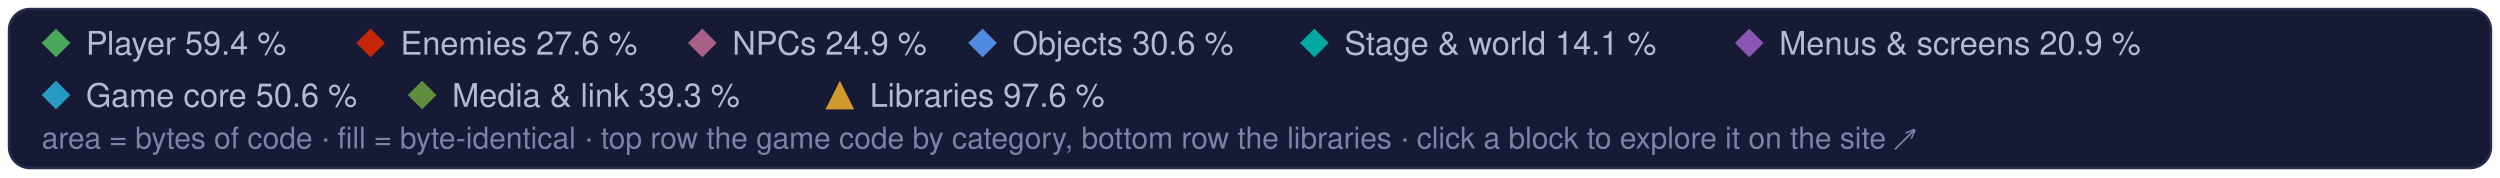
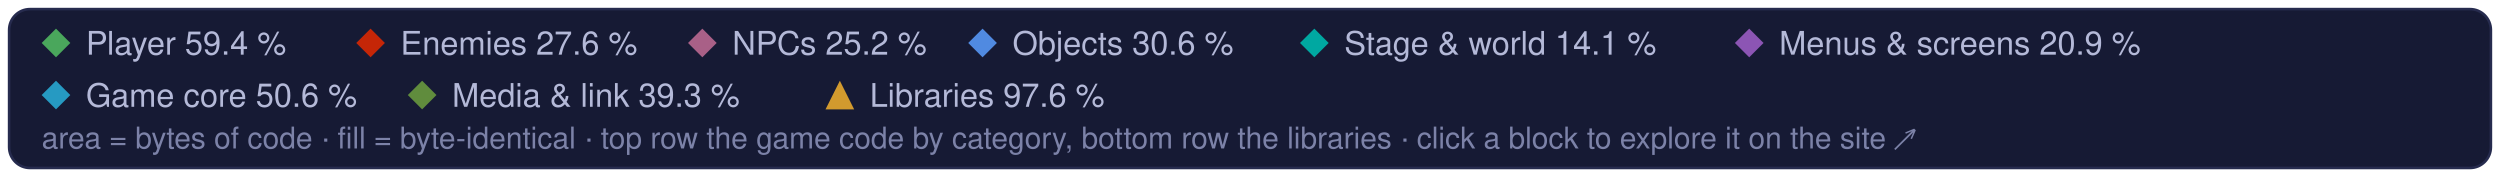
<svg xmlns="http://www.w3.org/2000/svg" width="960" height="68" viewBox="0 0 960 68" role="img" aria-label="Treemap legend: the game code's categories and the libraries, and their matched share of code">
  <style>text { font-family: -apple-system, BlinkMacSystemFont, 'Segoe UI', Helvetica, Arial, sans-serif; } .mono { font-family: ui-monospace, SFMono-Regular, 'SF Mono', Menlo, Consolas, monospace; }  @media (prefers-reduced-motion: reduce) { * { animation: none !important; } }</style>
  <rect x="3.5" y="3.5" width="953" height="61" rx="8" fill="#161a34" stroke="#262b4e" />
  <path d="M21.5 11L27 16.5L21.5 22L16 16.5Z" fill="#4aa75c" />
  <text x="33" y="21" font-size="12.5" fill="#b4b9d8">Player 59.4 %</text>
  <path d="M142.3 11L147.8 16.5L142.3 22L136.8 16.5Z" fill="#c52607" />
  <text x="153.8" y="21" font-size="12.5" fill="#b4b9d8">Enemies 27.6 %</text>
  <path d="M269.7 11L275.2 16.5L269.7 22L264.2 16.5Z" fill="#a96087" />
-   <text x="281.2" y="21" font-size="12.5" fill="#b4b9d8">NPCs 24.9 %</text>
+   <text x="281.2" y="21" font-size="12.5" fill="#b4b9d8">NPCs 25.2 %</text>
  <path d="M377.3 11L382.8 16.5L377.3 22L371.8 16.5Z" fill="#508ae1" />
  <text x="388.8" y="21" font-size="12.5" fill="#b4b9d8">Objects 30.6 %</text>
  <path d="M504.7 11L510.2 16.5L504.7 22L499.2 16.5Z" fill="#00a8a1" />
  <text x="516.2" y="21" font-size="12.5" fill="#b4b9d8">Stage &amp; world 14.1 %</text>
  <path d="M671.7 11L677.2 16.5L671.7 22L666.2 16.5Z" fill="#8c55b4" />
  <text x="683.2" y="21" font-size="12.5" fill="#b4b9d8">Menus &amp; screens 20.9 %</text>
  <path d="M21.5 31L27 36.5L21.5 42L16 36.5Z" fill="#269ac2" />
  <text x="33" y="41" font-size="12.5" fill="#b4b9d8">Game core 50.6 %</text>
  <path d="M162.1 31L167.6 36.5L162.1 42L156.6 36.5Z" fill="#608c3d" />
  <text x="173.6" y="41" font-size="12.5" fill="#b4b9d8">Media &amp; link 39.3 %</text>
  <g fill="#d29a2e">
    <path d="M322.5 31L328 42L317 42Z" />
  </g>
  <text x="334" y="41" font-size="12.5" fill="#b4b9d8">Libraries 97.6 %</text>
  <text x="16" y="57" font-size="11.5" fill="#7c82a8">area = bytes of code · fill = byte-identical · top row the game code by category, bottom row the libraries · click a block to explore it on the site ↗</text>
</svg>
